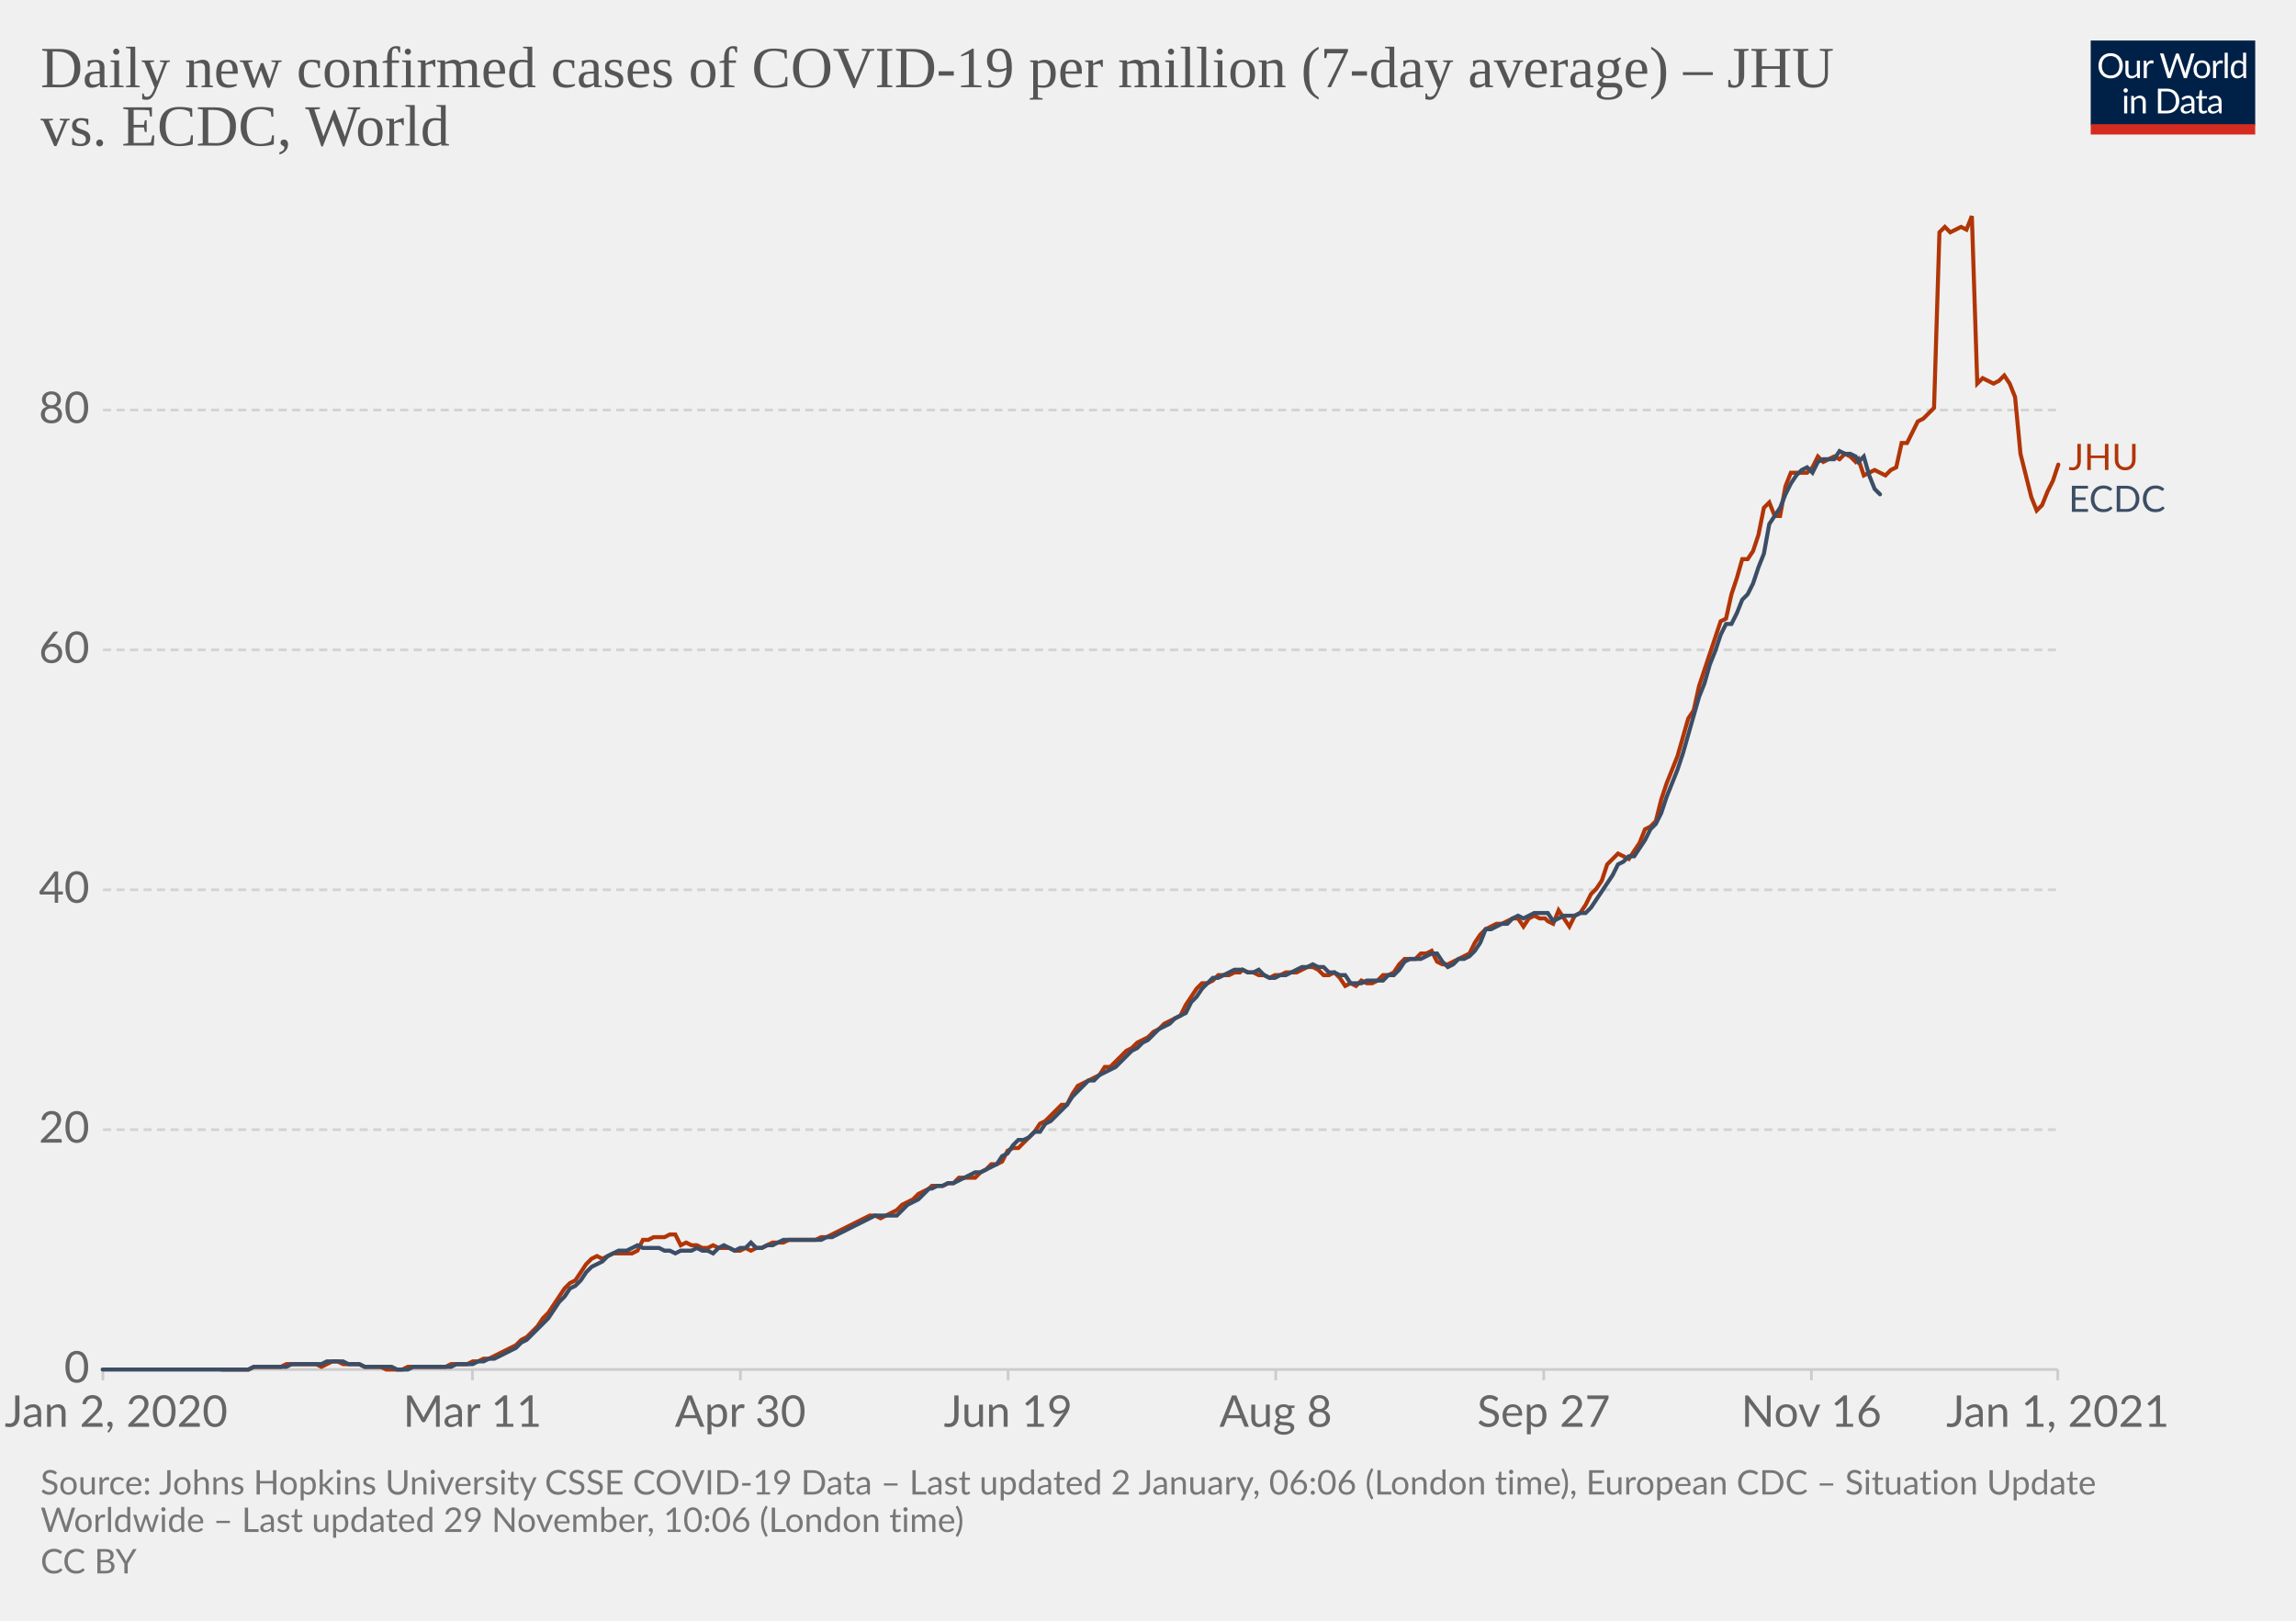
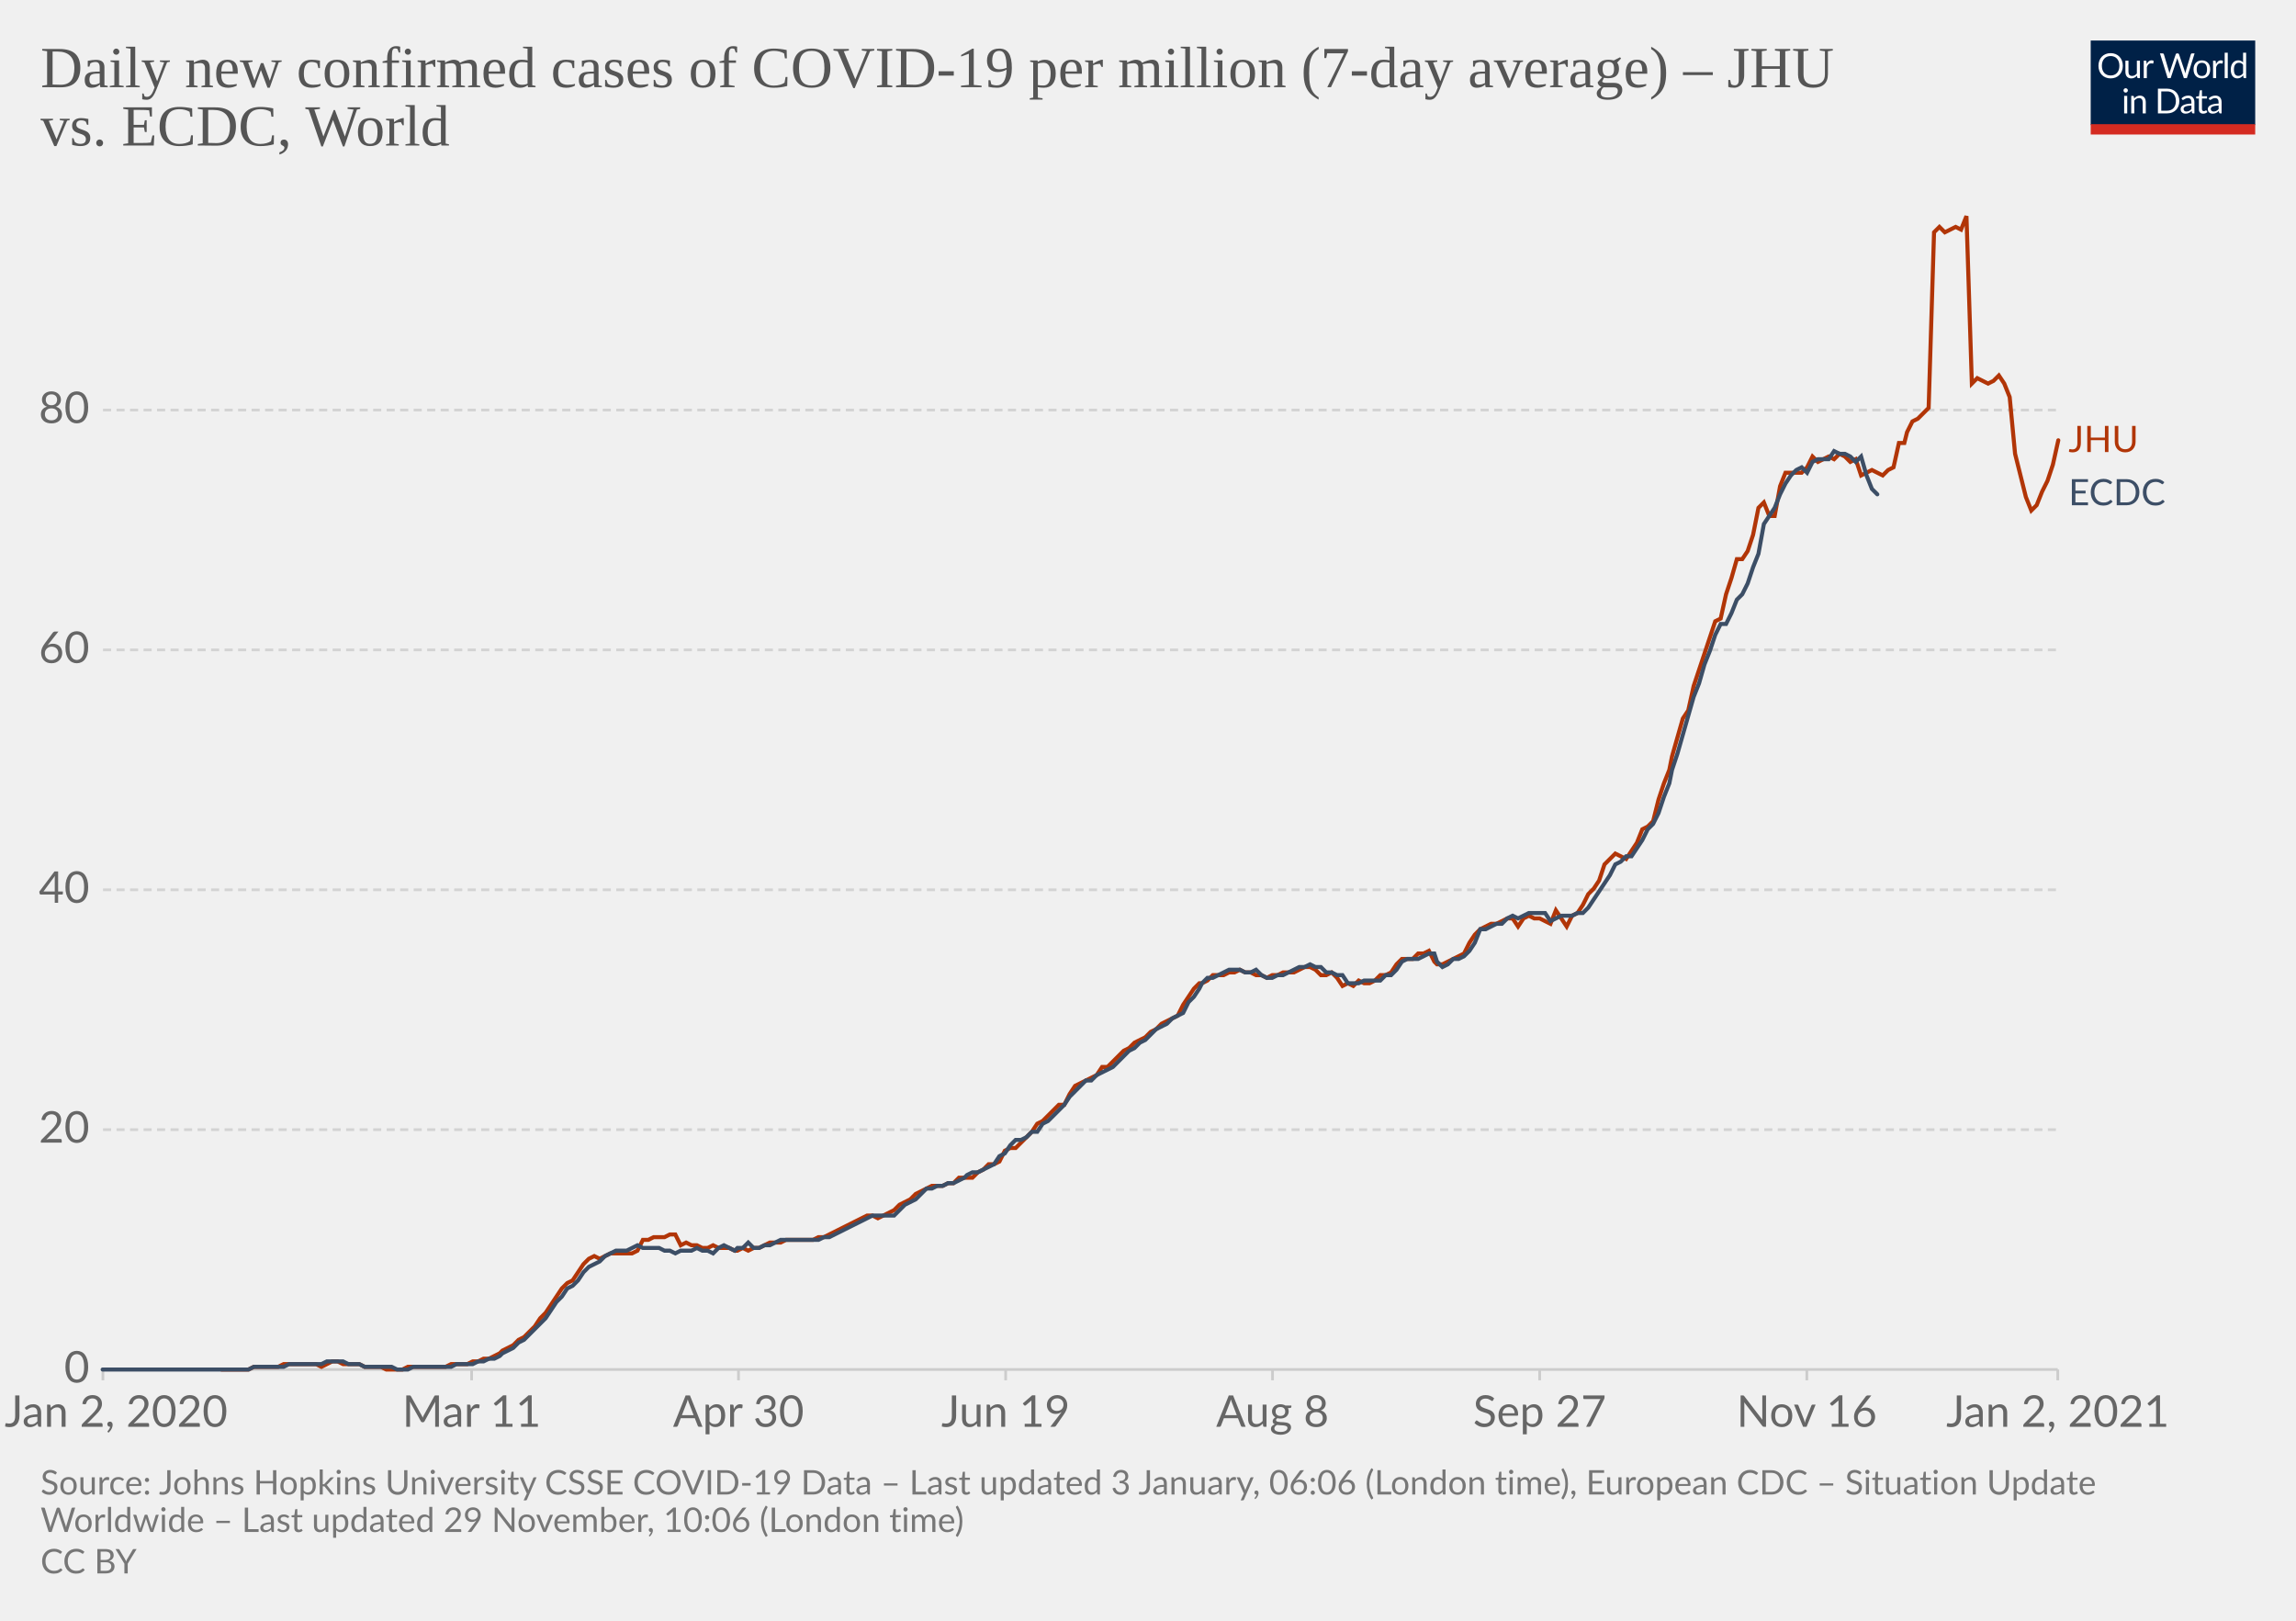
<svg xmlns="http://www.w3.org/2000/svg" version="1.1" style="background-color:#fff;-webkit-font-smoothing:antialiased" width="850" height="600" viewBox="0 0 850 600" font-family="Lato,'Helvetica Neue',Helvetica,Arial,sans-serif" font-size="18" text-rendering="optimizeLegibility">
  <g class="HeaderView">
    <g transform="matrix(.29 0 0 .29 774 15)">
      <svg width="210" height="120" viewBox="0 0 210 120" fill="none">
        <g clip-path="url(#clip0)">
          <path d="M0 0h210v107.89H0V0z" fill="#002147" />
          <path d="M40.98 32.25c0 2.36-.38 4.53-1.12 6.51a14.26 14.26 0 01-8.1 8.4c-1.9.78-4.02 1.17-6.34 1.17a16.6 16.6 0 01-6.33-1.17 14.31 14.31 0 01-8.08-8.4 18.29 18.29 0 01-1.12-6.51c0-2.36.38-4.53 1.12-6.5a14.32 14.32 0 018.07-8.44c1.92-.8 4.03-1.19 6.34-1.19 2.32 0 4.43.4 6.34 1.19 1.92.8 3.56 1.9 4.93 3.34a14.87 14.87 0 013.17 5.1 18.1 18.1 0 011.12 6.5zm-4.38 0c0-1.94-.26-3.68-.8-5.22a10.91 10.91 0 00-2.24-3.89 9.68 9.68 0 00-3.52-2.46 11.95 11.95 0 00-4.62-.86c-1.68 0-3.21.28-4.6.86a9.88 9.88 0 00-3.54 2.46 10.91 10.91 0 00-2.24 3.9c-.53 1.53-.8 3.27-.8 5.2 0 1.94.27 3.68.8 5.22a11.17 11.17 0 002.24 3.9 10.01 10.01 0 003.55 2.44c1.38.56 2.9.83 4.6.83 1.7 0 3.24-.27 4.61-.83a9.8 9.8 0 003.52-2.44 11.17 11.17 0 002.25-3.9c.53-1.54.8-3.28.8-5.21zm26.22-6.54V48H60.5c-.56 0-.9-.27-1.05-.81l-.31-2.4a12.45 12.45 0 01-3.26 2.6c-1.2.64-2.58.96-4.13.96-1.22 0-2.3-.2-3.24-.6a6.52 6.52 0 01-2.33-1.7 7.37 7.37 0 01-1.43-2.67c-.3-1.04-.46-2.2-.46-3.45V25.7h3.91v14.22c0 1.68.38 2.99 1.15 3.91.77.93 1.96 1.39 3.54 1.39 1.16 0 2.24-.27 3.23-.82a10.42 10.42 0 002.8-2.28V25.7h3.91zm8.61 4.47a9.94 9.94 0 012.6-3.56 5.64 5.64 0 013.76-1.3c.47 0 .92.05 1.34.15.44.1.83.27 1.17.49l-.3 2.92c-.09.37-.3.55-.66.55-.2 0-.5-.04-.9-.13a6.21 6.21 0 00-3.24.18c-.54.2-1.03.5-1.47.92-.42.4-.81.9-1.17 1.5-.33.58-.64 1.26-.92 2.02V48H67.7V25.71h2.25c.42 0 .72.08.88.25.16.16.27.44.33.83l.26 3.39zm61.16-13.7L122.75 48h-3.82l-7.99-24.05a21.95 21.95 0 01-.42-1.58 38.36 38.36 0 01-.44 1.58L102.05 48h-3.83L88.4 16.47h3.54c.38 0 .7.1.95.29.26.2.43.43.5.73l6.52 21.9c.1.4.2.83.28 1.28.1.46.2.94.29 1.46l.3-1.46c.12-.47.25-.9.38-1.27l7.41-21.91c.1-.25.26-.48.51-.69.27-.22.58-.33.95-.33h1.23c.38 0 .69.1.92.29.24.2.41.43.53.73l7.4 21.9a28.4 28.4 0 01.68 2.62 29.52 29.52 0 01.52-2.61l6.54-21.91c.07-.27.23-.5.48-.7.27-.21.58-.32.95-.32h3.32zm9.35 8.88c1.63 0 3.1.27 4.4.82a9.43 9.43 0 015.46 5.94c.5 1.4.74 2.98.74 4.73 0 1.76-.25 3.34-.74 4.75a9.43 9.43 0 01-5.46 5.92c-1.3.52-2.77.79-4.4.79-1.64 0-3.12-.27-4.44-.8a9.42 9.42 0 01-3.35-2.3c-.92-1-1.63-2.2-2.13-3.61-.49-1.41-.73-3-.73-4.75s.24-3.33.73-4.73c.5-1.43 1.2-2.64 2.13-3.63a9.4 9.4 0 013.35-2.31c1.32-.55 2.8-.82 4.44-.82zm0 19.89c2.2 0 3.84-.73 4.93-2.2 1.08-1.48 1.63-3.54 1.63-6.18 0-2.66-.55-4.72-1.63-6.2-1.09-1.49-2.73-2.23-4.93-2.23-1.12 0-2.09.2-2.93.57a5.7 5.7 0 00-2.06 1.65 7.5 7.5 0 00-1.24 2.67c-.26 1.04-.4 2.22-.4 3.54 0 2.64.55 4.7 1.64 6.18 1.1 1.47 2.76 2.2 4.99 2.2zm17.97-15.07a9.94 9.94 0 012.6-3.56 5.64 5.64 0 013.76-1.3c.47 0 .91.05 1.34.15.44.1.83.27 1.16.49l-.28 2.92c-.09.37-.31.55-.66.55-.2 0-.5-.04-.9-.13a6.2 6.2 0 00-3.24.18c-.54.2-1.03.5-1.47.92-.43.4-.82.9-1.17 1.5a13.1 13.1 0 00-.92 2.02V48h-3.94V25.71h2.24c.43 0 .72.08.88.25.17.16.28.44.33.83l.27 3.39zm15.04-14.59V48h-3.92V15.6h3.92zm19.55 15.43a6.22 6.22 0 00-2.38-2.05 6.7 6.7 0 00-2.86-.6c-2.07 0-3.66.75-4.77 2.23-1.12 1.48-1.68 3.6-1.68 6.33 0 1.46.13 2.7.38 3.74a7.29 7.29 0 001.1 2.56 4.35 4.35 0 001.78 1.45c.7.3 1.5.46 2.4.46 1.29 0 2.41-.3 3.36-.88a9.6 9.6 0 002.67-2.49V31.02zm3.91-15.43V48h-2.33c-.56 0-.9-.27-1.06-.81l-.35-2.71a12.13 12.13 0 01-3.25 2.77 8.28 8.28 0 01-4.23 1.06 7.31 7.31 0 01-6.14-2.9c-.73-.96-1.3-2.15-1.69-3.57a18.35 18.35 0 01.07-9.48 11.29 11.29 0 011.89-3.7 8.7 8.7 0 017.06-3.34 7.96 7.96 0 016.12 2.62V15.59h3.91zM46.61 70.71V93H42.7V70.71h3.91zm.84-7c0 .39-.08.75-.24 1.09a2.81 2.81 0 01-1.52 1.47 2.67 2.67 0 01-2.16 0 2.9 2.9 0 01-1.45-1.47 2.67 2.67 0 010-2.16c.15-.35.35-.65.6-.9.25-.27.53-.47.85-.62a2.67 2.67 0 012.16 0c.35.15.65.35.9.62.27.25.47.55.62.9.16.34.24.7.24 1.08zm7.97 10.24c.49-.54 1-1.04 1.54-1.48a9.85 9.85 0 013.66-1.84 8.96 8.96 0 015.43.35c.94.4 1.72.97 2.33 1.71a7.36 7.36 0 011.43 2.67c.32 1.04.49 2.19.49 3.45V93h-3.94V78.81c0-1.69-.4-3-1.17-3.92-.76-.93-1.93-1.4-3.5-1.4a6.6 6.6 0 00-3.25.83c-1 .56-1.92 1.31-2.77 2.27V93h-3.94V70.71h2.35c.56 0 .9.28 1.04.82l.3 2.42zm57.7 3.3c0 2.36-.37 4.5-1.11 6.44a14.3 14.3 0 01-3.17 4.98 14.1 14.1 0 01-4.93 3.2c-1.9.76-4.02 1.13-6.33 1.13H85.8V61.47h11.77c2.31 0 4.42.39 6.33 1.15a13.8 13.8 0 018.1 8.18 17.75 17.75 0 011.12 6.45zm-4.37 0c0-1.94-.26-3.67-.8-5.2a10.94 10.94 0 00-2.23-3.87 9.57 9.57 0 00-3.53-2.42 12.23 12.23 0 00-4.61-.83h-7.5v24.62h7.5c1.7 0 3.24-.28 4.61-.84a9.7 9.7 0 003.53-2.4 10.94 10.94 0 002.24-3.87c.53-1.53.8-3.26.8-5.2zm19.8 5.72c-1.8.06-3.34.2-4.62.44-1.26.22-2.3.51-3.1.88-.8.36-1.37.8-1.74 1.3-.35.5-.53 1.05-.53 1.67 0 .58.1 1.1.3 1.52a3 3 0 00.76 1.05c.34.27.73.46 1.17.6.45.11.94.17 1.45.17a7.28 7.28 0 003.5-.81 11.95 11.95 0 002.82-2.2v-4.62zm-12.65-9.11a12.73 12.73 0 013.98-2.66c1.43-.59 3-.88 4.73-.88 1.25 0 2.36.2 3.33.61a6.81 6.81 0 013.94 4.38c.33 1.04.5 2.19.5 3.43V93h-1.74a1.8 1.8 0 01-.88-.18c-.2-.13-.36-.38-.48-.74l-.44-2.12c-.59.55-1.16 1.03-1.72 1.46a9.48 9.48 0 01-3.74 1.7c-.69.15-1.46.23-2.3.23-.87 0-1.69-.12-2.45-.35a5.34 5.34 0 01-3.34-2.93 6.64 6.64 0 01-.49-2.64c0-.88.25-1.72.73-2.53a6.33 6.33 0 012.35-2.17c1.09-.63 2.5-1.15 4.25-1.54 1.75-.41 3.89-.65 6.42-.7v-1.75c0-1.73-.37-3.03-1.12-3.91-.75-.9-1.84-1.34-3.28-1.34-.97 0-1.78.12-2.44.37-.64.23-1.2.5-1.7.81l-1.23.82c-.33.23-.67.35-1 .35-.27 0-.5-.07-.69-.2a2.1 2.1 0 01-.48-.53l-.7-1.25zm27.67 19.5c-1.76 0-3.12-.5-4.07-1.48-.94-.98-1.41-2.4-1.41-4.25V74h-2.68a.9.9 0 01-.6-.2c-.16-.14-.24-.36-.24-.66v-1.56l3.65-.46.9-6.89a.9.9 0 01.29-.52.88.88 0 01.62-.22H142v7.67h6.44V74H142v13.38c0 .94.22 1.63.68 2.09.45.45 1.04.68 1.76.68a3.21 3.21 0 001.85-.53l.55-.35c.16-.12.3-.18.41-.18.2 0 .4.13.55.38l1.15 1.87a7.45 7.45 0 01-2.44 1.5c-.96.35-1.94.52-2.95.52zm19.68-10.4c-1.8.07-3.34.21-4.62.45-1.26.22-2.3.51-3.1.88-.8.36-1.37.8-1.74 1.3-.35.5-.53 1.05-.53 1.67 0 .58.1 1.1.3 1.52.18.42.44.77.76 1.05.34.27.73.46 1.17.6.45.11.94.17 1.45.17a7.3 7.3 0 003.5-.81 12.04 12.04 0 002.82-2.2v-4.62zm-12.65-9.1a12.72 12.72 0 013.99-2.66c1.42-.59 3-.88 4.72-.88 1.25 0 2.36.2 3.33.61a6.81 6.81 0 013.94 4.38c.33 1.04.5 2.19.5 3.43V93h-1.74a1.8 1.8 0 01-.88-.18c-.2-.13-.36-.38-.48-.74l-.44-2.12c-.59.55-1.16 1.03-1.72 1.46a9.48 9.48 0 01-3.74 1.7c-.69.15-1.46.23-2.3.23-.87 0-1.69-.12-2.45-.35a5.33 5.33 0 01-3.34-2.93 6.62 6.62 0 01-.49-2.64c0-.88.25-1.72.73-2.53a6.33 6.33 0 012.35-2.17c1.09-.63 2.5-1.15 4.25-1.54a31.2 31.2 0 016.42-.7v-1.75c0-1.73-.37-3.03-1.12-3.91-.75-.9-1.84-1.34-3.28-1.34-.97 0-1.78.12-2.44.37-.64.23-1.2.5-1.7.81-.46.3-.87.57-1.22.82-.34.23-.68.35-1.02.35-.26 0-.49-.07-.68-.2a1.88 1.88 0 01-.48-.53l-.7-1.25z" fill="#fff" />
          <path fill="#D42B21" d="M0 106.79h210V120H0z" />
        </g>
        <defs>
          <clipPath id="clip0">
            <path fill="#fff" d="M0 0h210v120H0z" />
          </clipPath>
        </defs>
      </svg>
    </g>
    <a href="https://ourworldindata.org/grapher/daily-covid-cases-per-million-jhu-vs-ecdc?tab=chart&amp;stackMode=absolute&amp;region=World" target="_blank" rel="noopener" font-family="&quot;Playfair Display&quot;,Georgia,&quot;Times New Roman&quot;,serif">
      <text font-size="21.6" x="15" y="32.3" fill="#555">
        <tspan x="15" y="32.28">Daily new confirmed cases of COVID-19 per million (7-day average) – JHU</tspan>
        <tspan x="15" y="53.88">vs. ECDC, World</tspan>
      </text>
    </a>
  </g>
  <g class="LineChart">
    <defs>
      <clipPath id="a">
        <path d="M28.14 0h830v896.4h-830z" />
      </clipPath>
    </defs>
    <g class="DualAxisView">
      <g class="HorizontalAxis">
-         <path stroke="#ccc" d="M38.1 507v4M174.9 507v4M274.1 507v4M373.2 507v4M472.3 507v4M571.5 507v4M670.6 507v4M761.8 507v4" />
+         <path stroke="#ccc" d="M38.1 507v4M174.6 507v4M273.4 507v4M372.3 507v4M471.1 507v4M570 507v4M668.9 507v4M761.8 507v4" />
        <text x="43" y="528.2" fill="#666" text-anchor="middle" font-size="16.2">Jan 2, 2020</text>
-         <text x="174.9" y="528.2" fill="#666" text-anchor="middle" font-size="16.2">Mar 11</text>
-         <text x="274.1" y="528.2" fill="#666" text-anchor="middle" font-size="16.2">Apr 30</text>
-         <text x="373.2" y="528.2" fill="#666" text-anchor="middle" font-size="16.2">Jun 19</text>
-         <text x="472.3" y="528.2" fill="#666" text-anchor="middle" font-size="16.2">Aug 8</text>
-         <text x="571.5" y="528.2" fill="#666" text-anchor="middle" font-size="16.2">Sep 27</text>
-         <text x="670.6" y="528.2" fill="#666" text-anchor="middle" font-size="16.2">Nov 16</text>
-         <text x="761.8" y="528.2" fill="#666" text-anchor="middle" font-size="16.2">Jan 1, 2021</text>
+         <text x="174.6" y="528.2" fill="#666" text-anchor="middle" font-size="16.2">Mar 11</text>
+         <text x="273.4" y="528.2" fill="#666" text-anchor="middle" font-size="16.2">Apr 30</text>
+         <text x="372.3" y="528.2" fill="#666" text-anchor="middle" font-size="16.2">Jun 19</text>
+         <text x="471.1" y="528.2" fill="#666" text-anchor="middle" font-size="16.2">Aug 8</text>
+         <text x="570" y="528.2" fill="#666" text-anchor="middle" font-size="16.2">Sep 27</text>
+         <text x="668.9" y="528.2" fill="#666" text-anchor="middle" font-size="16.2">Nov 16</text>
+         <text x="761.8" y="528.2" fill="#666" text-anchor="middle" font-size="16.2">Jan 2, 2021</text>
      </g>
      <g class="VerticalAxis" fill="#666" dominant-baseline="middle" text-anchor="end" font-size="16.2">
        <text x="33.14" y="507">0</text>
        <text x="33.14" y="418.2">20</text>
        <text x="33.14" y="329.4">40</text>
        <text x="33.14" y="240.6">60</text>
        <text x="33.14" y="151.8">80</text>
      </g>
      <g class="AxisGridLines horizontalLines">
        <path stroke="#ccc" d="M38.14 507h723.65" />
        <path stroke="#d3d3d3" stroke-dasharray="3,2" d="M38.14 418.2h723.65M38.14 329.4h723.65M38.14 240.6h723.65M38.14 151.8h723.65" />
      </g>
    </g>
    <g clip-path="url(#a)">
      <g class="LineLabels" cursor="default">
        <g class="legendMark">
-           <text font-size="13.5" x="765.8" y="174" fill="#B13507">
-             <tspan x="765.79" y="174">JHU</tspan>
+           <text font-size="13.5" x="765.8" y="167.4" fill="#B13507">
+             <tspan x="765.79" y="167.35">JHU</tspan>
          </text>
        </g>
        <g class="legendMark">
-           <text font-size="13.5" x="765.8" y="189.5" fill="#3C4E66">
-             <tspan x="765.79" y="189.5">ECDC</tspan>
+           <text font-size="13.5" x="765.8" y="187.1" fill="#3C4E66">
+             <tspan x="765.79" y="187.05">ECDC</tspan>
          </text>
        </g>
      </g>
      <g class="Lines">
        <g class="key-World_0">
-           <path stroke="#B13507" stroke-linecap="round" d="M82 507h10l2-1h10l2-1h11l2 1 2-1 2-1h2l2 1h6l2 1h6l2 1h6l2-1h14l2-1h6l2-1h2l2-1h2l2-1 2-1 2-1 2-1 2-1 2-2 2-1 2-2 2-2 2-3 2-2 2-3 2-3 2-3 2-2 2-1 2-3 2-3 2-2 2-1 2 1 2-1 2-1h7l2-1 2-4h2l2-1h4l2-1h2l2 4 2-1 2 1h2l2 1h2l2-1 2 1h4l2 1h2l2-1 2 1 2-1h2l2-1 2-1h4l2-1h10l2-1h2l2-1 2-1 2-1 2-1 2-1 2-1 2-1 2-1h2l2 1 2-1 2-1 2-1 2-2 2-1 2-1 2-2 2-1 2-1 1-1h4l2-1h2l2-2h6l2-2 2-1 2-2h2l2-1 2-4 2-1h2l2-2 2-2 2-2 2-3 2-1 2-2 2-2 2-2h2l2-4 2-3 2-1 2-1 2-1 2-1 2-3h2l2-2 2-2 2-2 2-1 2-2 2-1 2-1 2-2 2-1 2-2 2-1 2-1 2-1 2-4 2-3 2-3 2-2h2l2-1 2-2h4l2-1h2l1-1 2 1h2l2 1h2l2 1 2-1h2l2-1h4l2-1 2-1h2l2 1 2 2h2l2-1 2 2 2 3 2-1 2 1 2-2 2 1h2l2-1 2-2h2l2-1 2-3 2-2h4l2-2h2l2-1 2 4 2 1h2l2-1 2-1 2-1 2-1 2-4 2-3 2-2 2-1 2-1h2l2-1 2-1h2l2 3 2-3 2-1 2 1h2l1 1 2 1 2-5 2 3 2 3 2-4 2-1 2-3 2-4 2-2 2-3 2-6 2-2 2-2 2 1 2 1 2-3 2-3 2-5 2-1 2-2 2-8 2-6 2-5 2-5 2-7 2-7 2-3 2-9 2-6 2-6 2-6 2-6 2-1 2-9 2-6 2-7h2l2-3 2-6 2-10 2-2 2 5h2l2-11 2-5h6l2-2 2-4 2 2 2-1 2-1 2 1 2-2 2 1 2 2 1-1 2 6 2-1 2-1 2 1 2 1 2-2 2-1 2-9h2l2-4 2-4 2-1 2-2 2-2 2-65 2-2 2 2 2-1 2-1 2 1 2-5 2 62 2-2 2 1 2 1 2-1 2-2 2 3 2 5 2 21 2 8 2 8 2 5 2-2 2-5 2-4 2-6" fill="none" stroke-width="1.5" />
+           <path stroke="#B13507" stroke-linecap="round" d="M82 507h10l2-1h9l2-1h12l2 1 2-1 2-1h2l2 1h6l2 1h6l2 1h6l2-1h14l2-1h6l2-1h2l2-1h2l2-1 2-1 1-1 2-1 2-1 2-2 2-1 2-2 2-2 2-3 2-2 2-3 2-3 2-3 2-2 2-1 2-3 2-3 2-2 2-1 2 1 2-1 2-1h8l2-1 2-4h2l2-1h4l2-1h2l2 4 2-1 2 1h2l2 1h2l2-1 2 1h4l2 1h1l2-1 2 1 2-1h2l2-1 2-1h4l2-1h10l2-1h2l2-1 2-1 2-1 2-1 2-1 2-1 2-1 2-1h2l2 1 2-1 2-1 2-1 2-2 2-1 2-1 2-2 2-1 2-1 2-1h4l2-1h2l2-2h5l2-2 2-1 2-2h2l2-1 2-4 2-1h2l2-2 2-2 2-2 2-3 2-1 2-2 2-2 2-2h2l2-4 2-3 2-1 2-1 2-1 2-1 2-3h2l2-2 2-2 2-2 2-1 2-2 2-1 2-1 2-2 2-1 2-2 2-1 2-1 2-1 2-4 2-3 2-3 2-2h1l2-1 2-2h4l2-1h2l2-1 2 1h2l2 1h2l2 1 2-1h2l2-1h4l2-1 2-1h2l2 1 2 2h2l2-1 2 2 2 3 2-1 2 1 2-2 2 1h2l2-1 2-2h2l2-1 2-3 2-2h4l2-2h2l2-1 2 4 1 1h2l2-1 2-1 2-1 2-1 2-4 2-3 2-2 2-1 2-1h2l2-1 2-1h2l2 3 2-3 2-1 2 1h2l2 1 2 1 2-5 2 3 2 3 2-4 2-1 2-3 2-4 2-2 2-3 2-6 2-2 2-2 2 1 2 1 2-3 2-3 2-5 2-1 2-2 2-8 2-6 2-5 1-5 2-7 2-7 2-3 2-9 2-6 2-6 2-6 2-6 2-1 2-9 2-6 2-7h2l2-3 2-6 2-10 2-2 2 5h2l2-11 2-5h6l2-2 2-4 2 2 2-1 2-1 2 1 2-2 2 1 2 2 2-1 2 6 2-1 2-1 2 1 2 1 2-2 2-1 2-9h2l1-4 2-4 2-1 2-2 2-2 2-65 2-2 2 2 2-1 2-1 2 1 2-5 2 62 2-2 2 1 2 1 2-1 2-2 2 3 2 5 2 21 2 8 2 8 2 5 2-2 2-5 2-4 2-6 2-9" fill="none" stroke-width="1.5" />
        </g>
        <g class="key-World_1">
-           <path stroke="#3C4E66" stroke-linecap="round" d="M38 507h54l2-1h12l2-1h11l2-1h6l2 1h4l2 1h10l2 1h4l2-1h14l2-1h6l2-1h2l2-1h2l2-1 2-1 2-1 2-1 2-2 2-1 2-2 2-2 2-2 2-2 2-3 2-3 2-2 2-3 2-1 2-2 2-3 2-2 2-1 2-1 2-2 2-1 2-1h3l2-1 2-1 2 1h6l2 1h2l2 1 2-1h4l2-1 2 1h2l2 1 2-2 2-1 2 1 2 1 2-1h2l2-2 2 2h2l2-1h2l2-1 2-1h14l2-1h2l2-1 2-1 2-1 2-1 2-1 2-1 2-1 2-1h8l2-2 2-2 2-1 2-1 2-2 2-2h1l2-1h2l2-1h2l2-1 2-1 2-1 2-1h2l2-1 2-1 2-1 2-3 2-1 2-3 2-2h2l2-1 2-2h2l2-3 2-1 2-2 2-2 2-2 2-3 2-2 2-2 2-2h2l2-2 2-1 2-1 2-1 2-2 2-2 2-2 2-1 2-2 2-1 2-2 2-2 2-1 2-1 2-2 2-1 2-1 2-4 2-2 2-3 2-2 2-2h2l2-1 2-1 2-1h3l2 1h2l2-1 2 2 2 1h2l2-1h2l2-1 2-1 2-1h2l2-1 2 1h2l2 2h2l2 1h2l2 3h4l2-1h6l2-2h2l2-2 2-3 2-1h4l2-1 2-1h2l2 3 2 2 2-1 2-2h2l2-1 2-2 2-3 2-5h2l2-1 2-1h2l2-2 2-1 2 1 2-1 2-1h5l2 3 2-1 2-1h4l2-1h2l2-2 2-3 2-3 2-3 2-3 2-4 2-1 2-2h2l2-3 2-3 2-4 2-2 2-4 2-6 2-5 2-5 2-6 2-7 2-7 2-7 2-5 2-7 2-5 2-6 2-4h2l2-4 2-5 2-2 2-4 2-6 2-5 2-11 2-3 2-3 2-5 2-4 2-3 2-2 2-1 2 2 2-4 2-1h4l2-3 2 1h2l2 1 1 2 2-2 2 7 2 5 2 2" fill="none" stroke-width="1.5" />
+           <path stroke="#3C4E66" stroke-linecap="round" d="M38 507h54l2-1h11l2-1h12l2-1h6l2 1h4l2 1h10l2 1h4l2-1h14l2-1h6l2-1h2l2-1h2l2-1 1-1 2-1 2-1 2-2 2-1 2-2 2-2 2-2 2-2 2-3 2-3 2-2 2-3 2-1 2-2 2-3 2-2 2-1 2-1 2-2 2-1 2-1h4l2-1 2-1 2 1h6l2 1h2l2 1 2-1h4l2-1 2 1h2l2 1 2-2 2-1 2 1 2 1 1-1h2l2-2 2 2h2l2-1h2l2-1 2-1h14l2-1h2l2-1 2-1 2-1 2-1 2-1 2-1 2-1 2-1h8l2-2 2-2 2-1 2-1 2-2 2-2h2l2-1h2l2-1h2l2-1 2-1 1-1 2-1h2l2-1 2-1 2-1 2-3 2-1 2-3 2-2h2l2-1 2-2h2l2-3 2-1 2-2 2-2 2-2 2-3 2-2 2-2 2-2h2l2-2 2-1 2-1 2-1 2-2 2-2 2-2 2-1 2-2 2-1 2-2 2-2 2-1 2-1 2-2 2-1 2-1 2-4 2-2 2-3 1-2 2-2h2l2-1 2-1 2-1h4l2 1h2l2-1 2 2 2 1h2l2-1h2l2-1 2-1 2-1h2l2-1 2 1h2l2 2h2l2 1h2l2 3h4l2-1h6l2-2h2l2-2 2-3 2-1h4l2-1 2-1h2l1 3 2 2 2-1 2-2h2l2-1 2-2 2-3 2-5h2l2-1 2-1h2l2-2 2-1 2 1 2-1 2-1h6l2 3 2-1 2-1h4l2-1h2l2-2 2-3 2-3 2-3 2-3 2-4 2-1 2-2h2l2-3 2-3 2-4 2-2 2-4 2-6 2-5 1-5 2-6 2-7 2-7 2-7 2-5 2-7 2-5 2-6 2-4h2l2-4 2-5 2-2 2-4 2-6 2-5 2-11 2-3 2-3 2-5 2-4 2-3 2-2 2-1 2 2 2-4 2-1h4l2-3 2 1h2l2 1 2 2 2-2 2 7 2 5 2 2" fill="none" stroke-width="1.5" />
        </g>
      </g>
    </g>
  </g>
  <g class="SourcesFooter" fill="#777">
    <g class="clickable" fill="#777">
      <text font-size="12.6" x="15" y="553.3">
-         <tspan x="15" y="553.28">Source: Johns Hopkins University CSSE COVID-19 Data – Last updated 2 January, 06:06 (London time), European CDC – Situation Update</tspan>
+         <tspan x="15" y="553.28">Source: Johns Hopkins University CSSE COVID-19 Data – Last updated 3 January, 06:06 (London time), European CDC – Situation Update</tspan>
        <tspan x="15" y="567.14">Worldwide – Last updated 29 November, 10:06 (London time)</tspan>
      </text>
    </g>
    <text font-size="12.6" x="15" y="582.5">
      <tspan x="15" y="582.48">
        <a class="cclogo" href="http://creativecommons.org/licenses/by/4.0/deed.en_US" target="_blank" fill="#777">CC BY</a>
      </tspan>
    </text>
  </g>
</svg>
